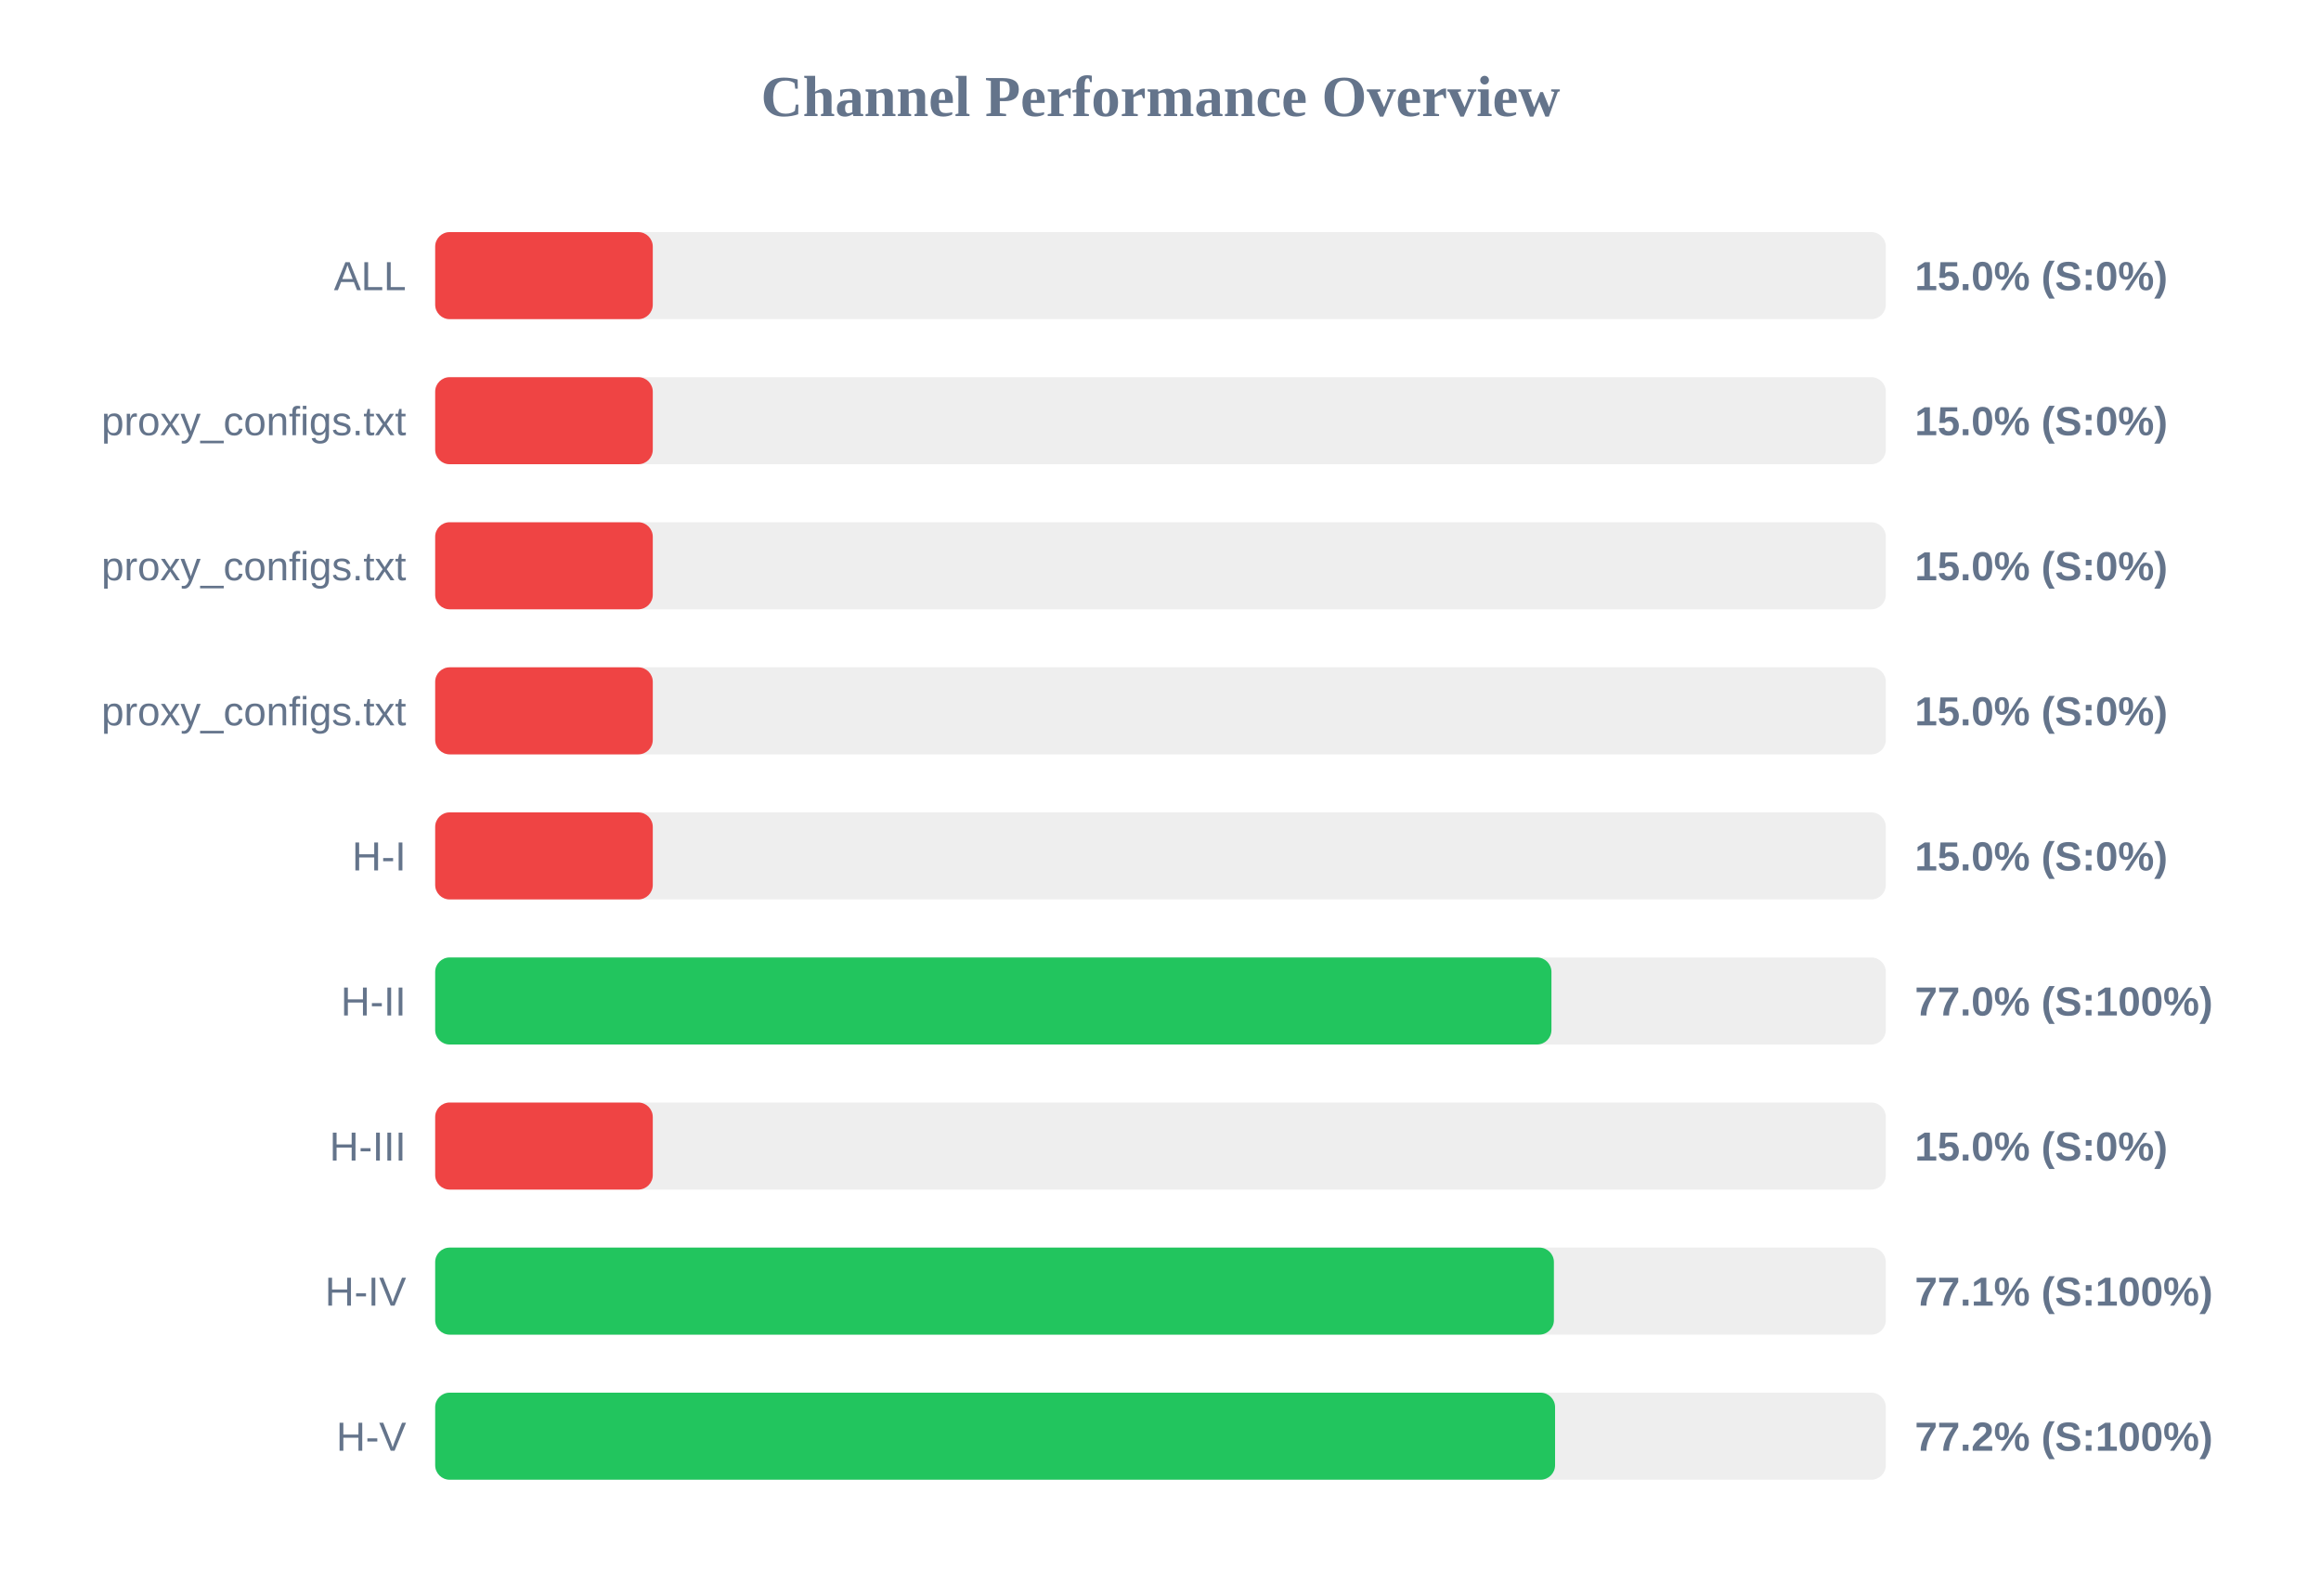
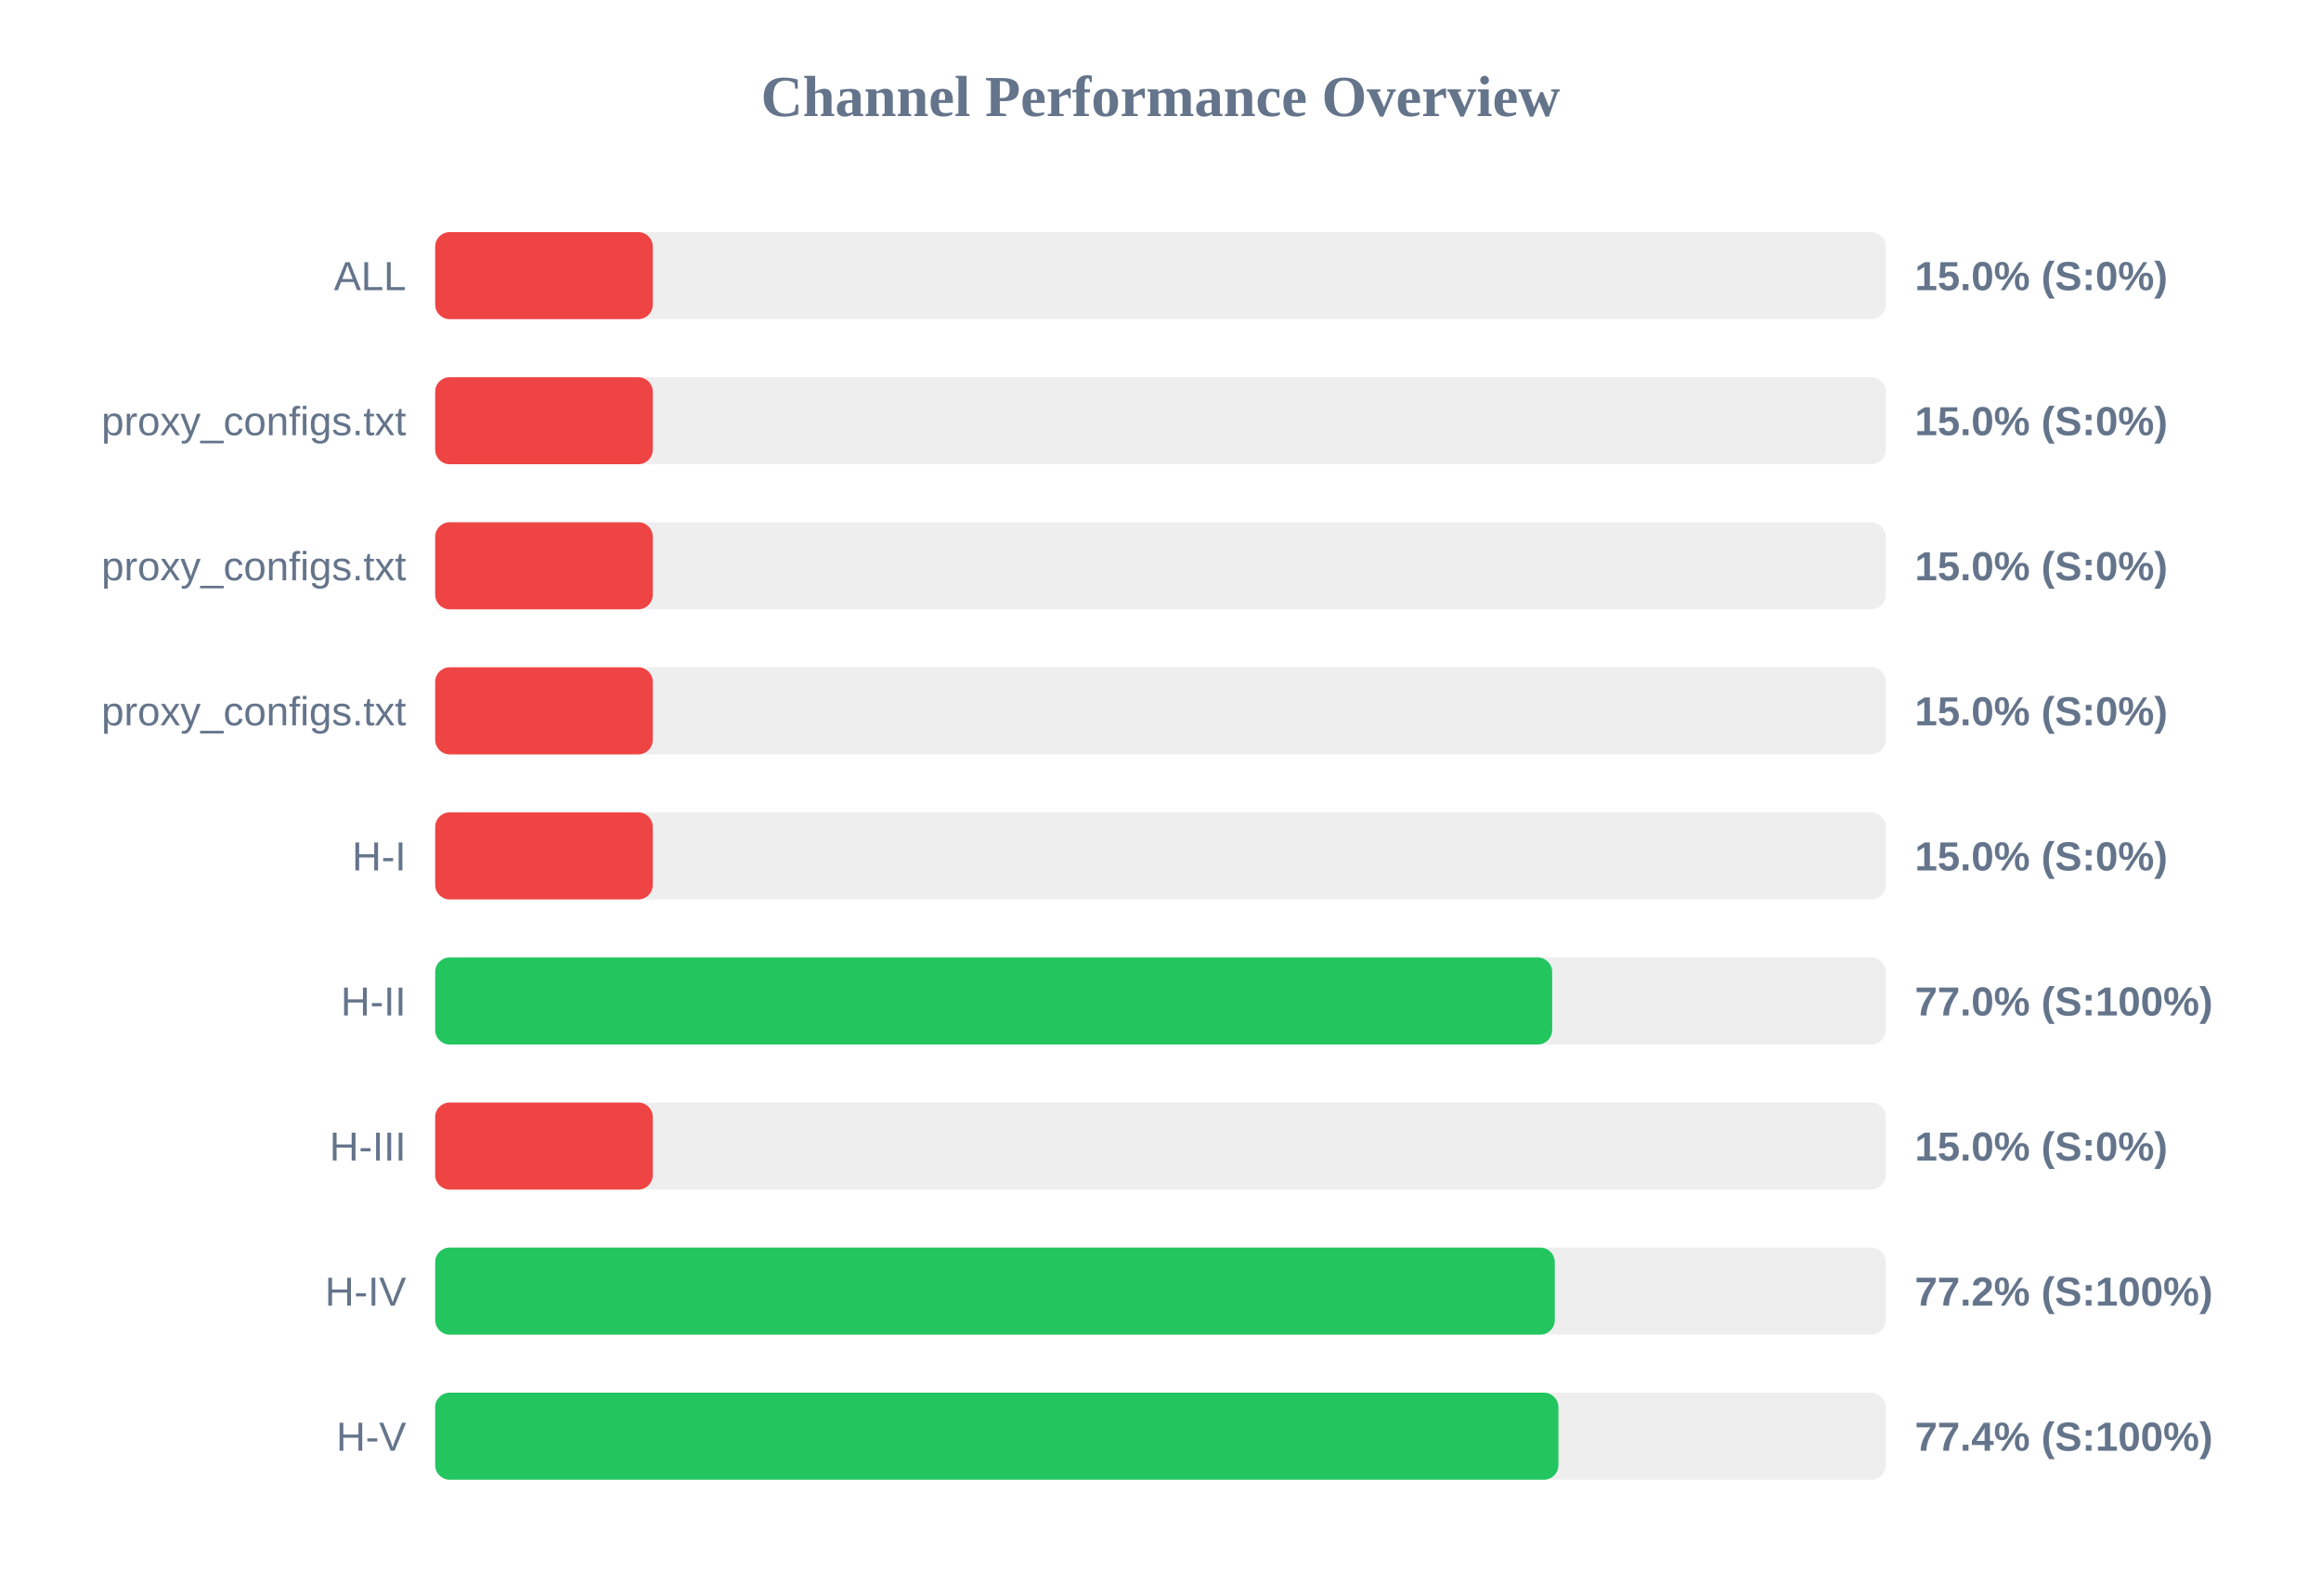
<svg xmlns="http://www.w3.org/2000/svg" width="800" height="550" version="1.1">
  <style>
        .row { font: 14px Arial; fill: #64748b; }
        .score { font: bold 14px Arial; fill: #64748b; }
    </style>
  <text x="400" y="40" text-anchor="middle" font-size="20px" font-weight="bold" fill="#64748b">Channel Performance Overview</text>
  <rect x="150" y="80" width="500" height="30" fill="#eee" rx="5" />
  <rect x="150" y="80" width="75.0" height="30" fill="#ef4444" rx="5" />
  <text x="140" y="100" text-anchor="end" class="row">ALL</text>
  <text x="660" y="100" text-anchor="start" class="score">15.0% (S:0%)</text>
  <rect x="150" y="130" width="500" height="30" fill="#eee" rx="5" />
  <rect x="150" y="130" width="75.0" height="30" fill="#ef4444" rx="5" />
  <text x="140" y="150" text-anchor="end" class="row">proxy_configs.txt</text>
  <text x="660" y="150" text-anchor="start" class="score">15.0% (S:0%)</text>
  <rect x="150" y="180" width="500" height="30" fill="#eee" rx="5" />
  <rect x="150" y="180" width="75.0" height="30" fill="#ef4444" rx="5" />
  <text x="140" y="200" text-anchor="end" class="row">proxy_configs.txt</text>
  <text x="660" y="200" text-anchor="start" class="score">15.0% (S:0%)</text>
  <rect x="150" y="230" width="500" height="30" fill="#eee" rx="5" />
  <rect x="150" y="230" width="75.0" height="30" fill="#ef4444" rx="5" />
  <text x="140" y="250" text-anchor="end" class="row">proxy_configs.txt</text>
  <text x="660" y="250" text-anchor="start" class="score">15.0% (S:0%)</text>
  <rect x="150" y="280" width="500" height="30" fill="#eee" rx="5" />
  <rect x="150" y="280" width="75.0" height="30" fill="#ef4444" rx="5" />
  <text x="140" y="300" text-anchor="end" class="row">H-I</text>
  <text x="660" y="300" text-anchor="start" class="score">15.0% (S:0%)</text>
  <rect x="150" y="330" width="500" height="30" fill="#eee" rx="5" />
-   <rect x="150" y="330" width="384.75" height="30" fill="#22c55e" rx="5" />
+   <rect x="150" y="330" width="385.0" height="30" fill="#22c55e" rx="5" />
  <text x="140" y="350" text-anchor="end" class="row">H-II</text>
  <text x="660" y="350" text-anchor="start" class="score">77.0% (S:100%)</text>
  <rect x="150" y="380" width="500" height="30" fill="#eee" rx="5" />
  <rect x="150" y="380" width="75.0" height="30" fill="#ef4444" rx="5" />
  <text x="140" y="400" text-anchor="end" class="row">H-III</text>
  <text x="660" y="400" text-anchor="start" class="score">15.0% (S:0%)</text>
  <rect x="150" y="430" width="500" height="30" fill="#eee" rx="5" />
-   <rect x="150" y="430" width="385.6" height="30" fill="#22c55e" rx="5" />
+   <rect x="150" y="430" width="385.9" height="30" fill="#22c55e" rx="5" />
  <text x="140" y="450" text-anchor="end" class="row">H-IV</text>
-   <text x="660" y="450" text-anchor="start" class="score">77.1% (S:100%)</text>
+   <text x="660" y="450" text-anchor="start" class="score">77.2% (S:100%)</text>
  <rect x="150" y="480" width="500" height="30" fill="#eee" rx="5" />
-   <rect x="150" y="480" width="386.0" height="30" fill="#22c55e" rx="5" />
+   <rect x="150" y="480" width="387.15" height="30" fill="#22c55e" rx="5" />
  <text x="140" y="500" text-anchor="end" class="row">H-V</text>
-   <text x="660" y="500" text-anchor="start" class="score">77.2% (S:100%)</text>
+   <text x="660" y="500" text-anchor="start" class="score">77.4% (S:100%)</text>
</svg>
